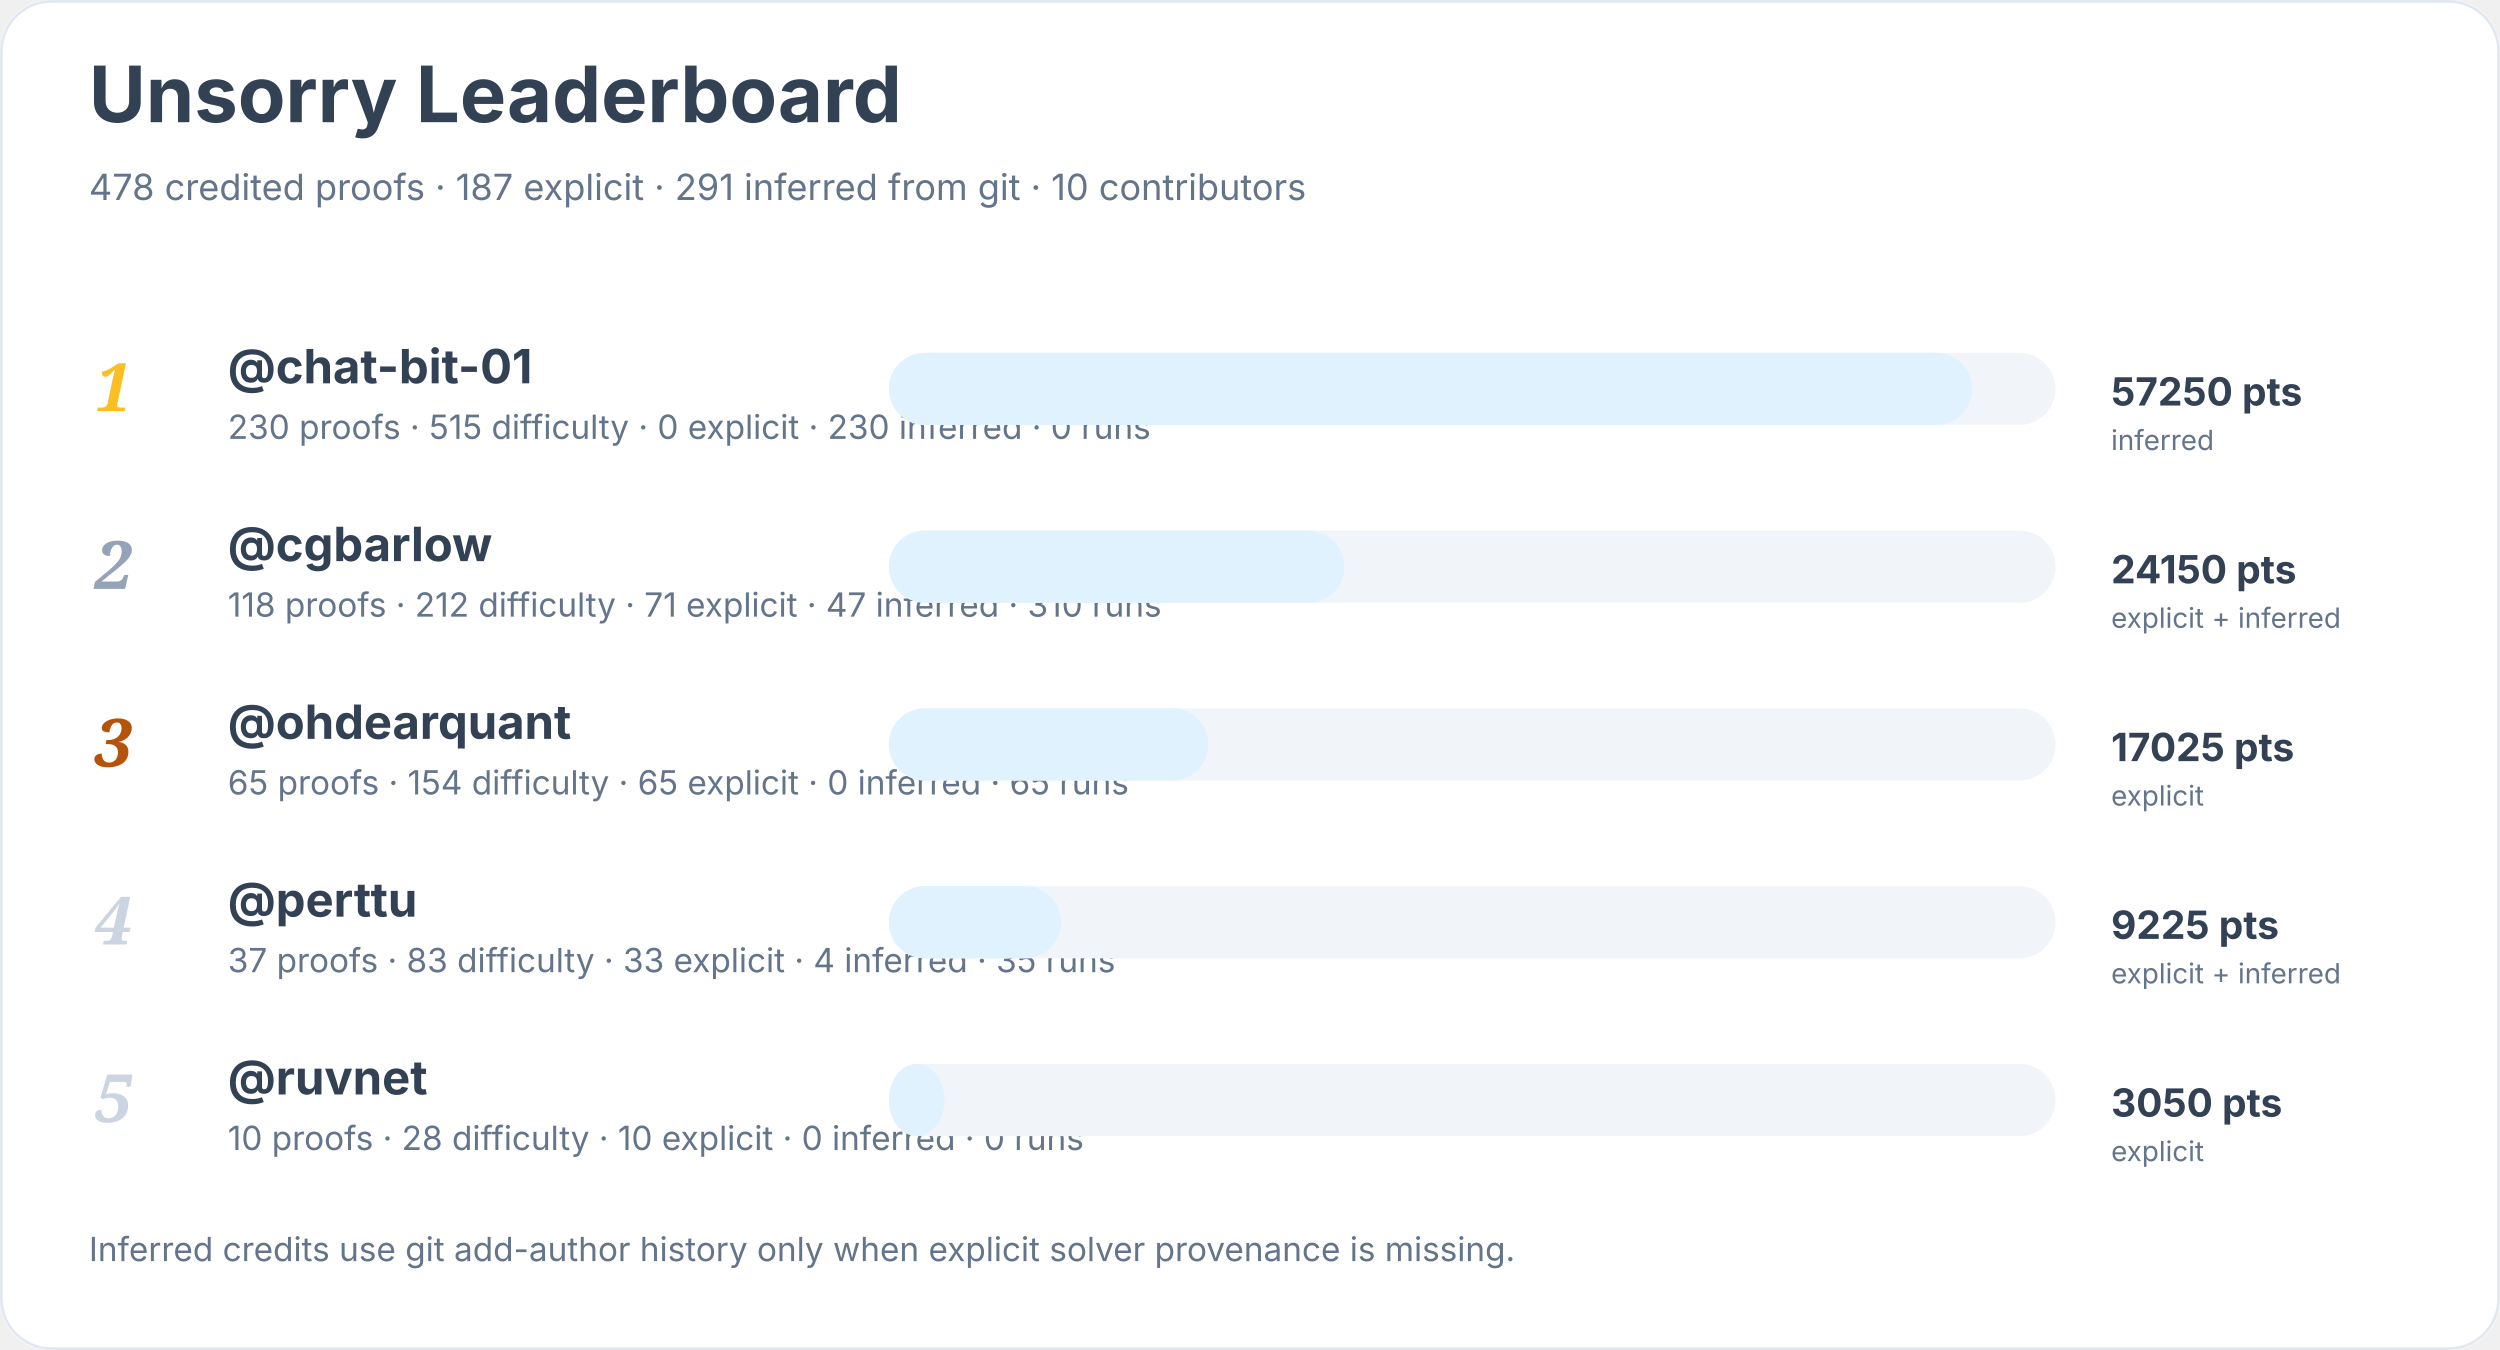
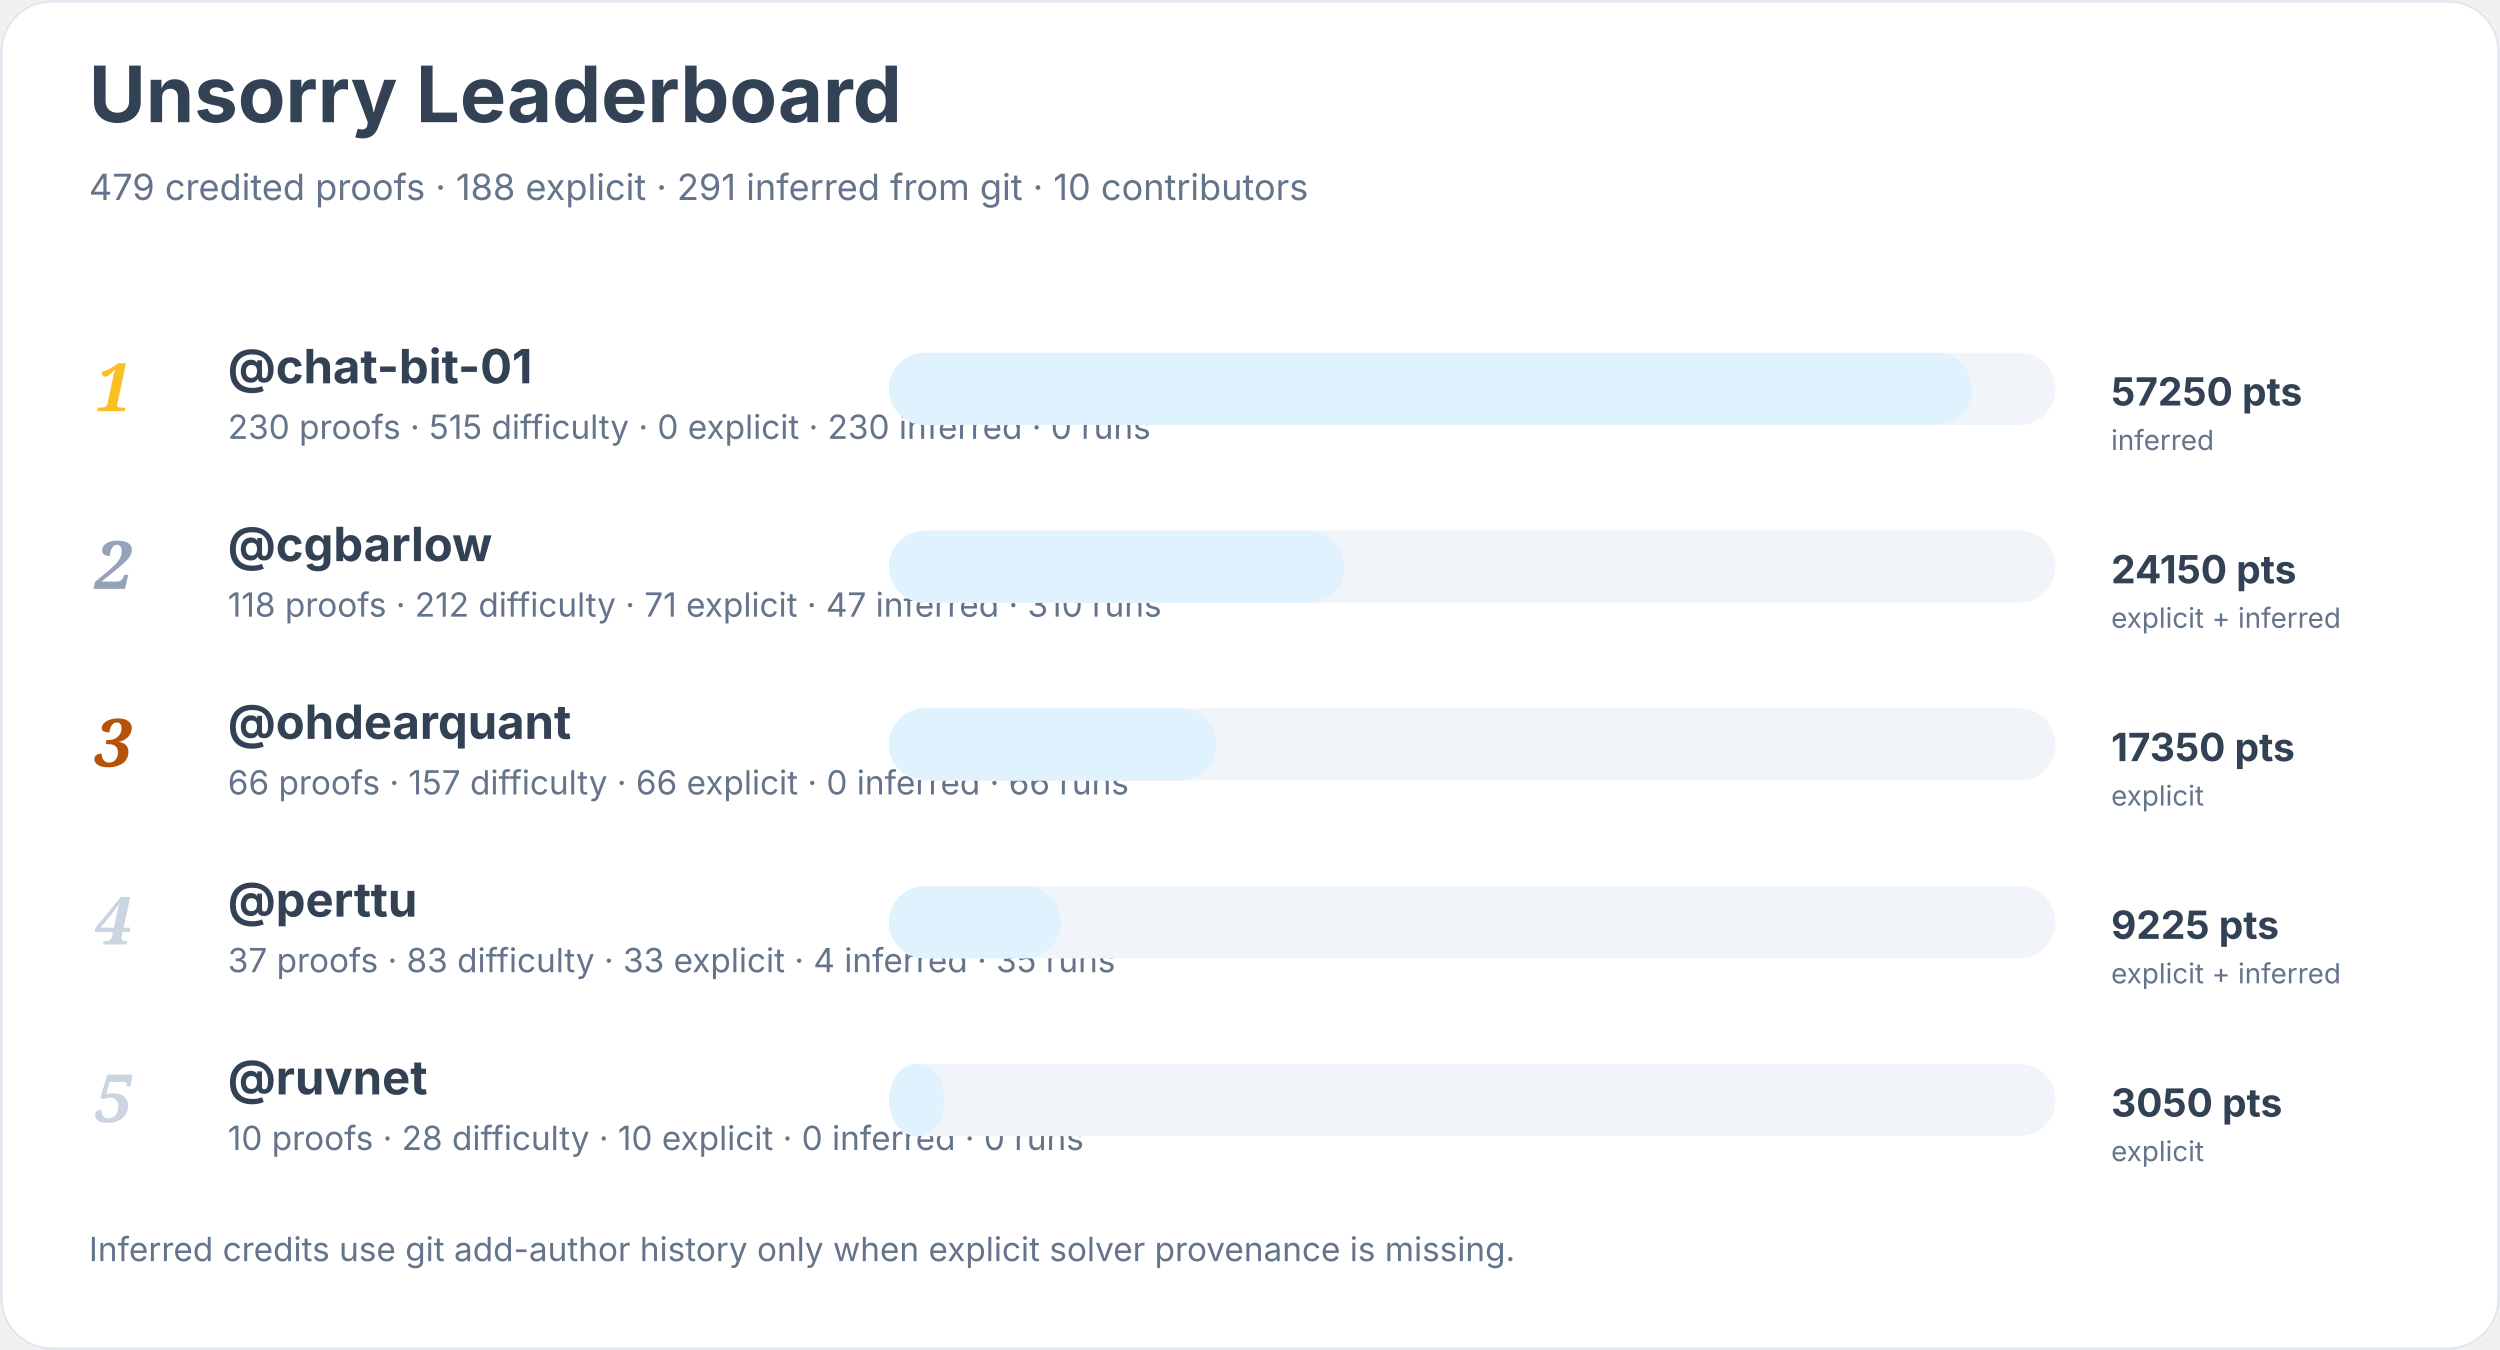
<svg xmlns="http://www.w3.org/2000/svg" width="900" height="486" viewBox="0 0 900 486" role="img" aria-labelledby="title desc">
  <rect width="900" height="100%" rx="18" fill="#ffffff" />
  <rect x="0.5" y="0.5" width="899" height="485" rx="18" fill="none" stroke="#e2e8f0" />
  <text x="32" y="44" font-family="Inter, system-ui, sans-serif" font-size="28" font-weight="700" fill="#334155">Unsorry Leaderboard</text>
-   <text x="32" y="72" font-family="Inter, system-ui, sans-serif" font-size="13" fill="#64748b">478 credited proofs · 187 explicit · 291 inferred from git · 10 contributors</text>
+   <text x="32" y="72" font-family="Inter, system-ui, sans-serif" font-size="13" fill="#64748b">479 credited proofs · 188 explicit · 291 inferred from git · 10 contributors</text>
  <text x="34" y="148" font-family="Georgia, serif" font-size="24" font-style="italic" font-weight="700" fill="#fbbf24">1</text>
  <a href="https://github.com/chat-bit-01">
    <text x="82" y="138" font-family="Inter, system-ui, sans-serif" font-size="17" font-weight="650" fill="#334155">@chat-bit-01</text>
  </a>
  <text x="82" y="158" font-family="Inter, system-ui, sans-serif" font-size="12" fill="#64748b">230 proofs · 515 difficulty · 0 explicit · 230 inferred · 0 runs</text>
  <rect x="320" y="127" width="420" height="26" rx="13" fill="#f1f5f9" />
  <rect x="320" y="127" width="390" height="26" rx="13" fill="#e0f2fe" />
  <text x="760" y="146" font-family="Inter, system-ui, sans-serif" font-size="14" font-weight="700" fill="#334155">57250 pts</text>
  <text x="760" y="162" font-family="Inter, system-ui, sans-serif" font-size="10" fill="#64748b">inferred</text>
  <text x="34" y="212" font-family="Georgia, serif" font-size="24" font-style="italic" font-weight="700" fill="#94a3b8">2</text>
  <a href="https://github.com/cgbarlow">
    <text x="82" y="202" font-family="Inter, system-ui, sans-serif" font-size="17" font-weight="650" fill="#334155">@cgbarlow</text>
  </a>
  <text x="82" y="222" font-family="Inter, system-ui, sans-serif" font-size="12" fill="#64748b">118 proofs · 212 difficulty · 71 explicit · 47 inferred · 310 runs</text>
  <rect x="320" y="191" width="420" height="26" rx="13" fill="#f1f5f9" />
  <rect x="320" y="191" width="164" height="26" rx="13" fill="#e0f2fe" />
  <text x="760" y="210" font-family="Inter, system-ui, sans-serif" font-size="14" font-weight="700" fill="#334155">24150 pts</text>
  <text x="760" y="226" font-family="Inter, system-ui, sans-serif" font-size="10" fill="#64748b">explicit + inferred</text>
  <text x="34" y="276" font-family="Georgia, serif" font-size="24" font-style="italic" font-weight="700" fill="#b45309">3</text>
  <a href="https://github.com/ohdearquant">
    <text x="82" y="266" font-family="Inter, system-ui, sans-serif" font-size="17" font-weight="650" fill="#334155">@ohdearquant</text>
  </a>
-   <text x="82" y="286" font-family="Inter, system-ui, sans-serif" font-size="12" fill="#64748b">65 proofs · 154 difficulty · 65 explicit · 0 inferred · 65 runs</text>
+   <text x="82" y="286" font-family="Inter, system-ui, sans-serif" font-size="12" fill="#64748b">66 proofs · 157 difficulty · 66 explicit · 0 inferred · 66 runs</text>
  <rect x="320" y="255" width="420" height="26" rx="13" fill="#f1f5f9" />
-   <rect x="320" y="255" width="115" height="26" rx="13" fill="#e0f2fe" />
-   <text x="760" y="274" font-family="Inter, system-ui, sans-serif" font-size="14" font-weight="700" fill="#334155">17025 pts</text>
+   <rect x="320" y="255" width="118" height="26" rx="13" fill="#e0f2fe" />
+   <text x="760" y="274" font-family="Inter, system-ui, sans-serif" font-size="14" font-weight="700" fill="#334155">17350 pts</text>
  <text x="760" y="290" font-family="Inter, system-ui, sans-serif" font-size="10" fill="#64748b">explicit</text>
  <text x="34" y="340" font-family="Georgia, serif" font-size="24" font-style="italic" font-weight="700" fill="#cbd5e1">4</text>
  <a href="https://github.com/perttu">
    <text x="82" y="330" font-family="Inter, system-ui, sans-serif" font-size="17" font-weight="650" fill="#334155">@perttu</text>
  </a>
  <text x="82" y="350" font-family="Inter, system-ui, sans-serif" font-size="12" fill="#64748b">37 proofs · 83 difficulty · 33 explicit · 4 inferred · 35 runs</text>
  <rect x="320" y="319" width="420" height="26" rx="13" fill="#f1f5f9" />
  <rect x="320" y="319" width="62" height="26" rx="13" fill="#e0f2fe" />
  <text x="760" y="338" font-family="Inter, system-ui, sans-serif" font-size="14" font-weight="700" fill="#334155">9225 pts</text>
  <text x="760" y="354" font-family="Inter, system-ui, sans-serif" font-size="10" fill="#64748b">explicit + inferred</text>
  <text x="34" y="404" font-family="Georgia, serif" font-size="24" font-style="italic" font-weight="700" fill="#cbd5e1">5</text>
  <a href="https://github.com/ruvnet">
    <text x="82" y="394" font-family="Inter, system-ui, sans-serif" font-size="17" font-weight="650" fill="#334155">@ruvnet</text>
  </a>
  <text x="82" y="414" font-family="Inter, system-ui, sans-serif" font-size="12" fill="#64748b">10 proofs · 28 difficulty · 10 explicit · 0 inferred · 0 runs</text>
  <rect x="320" y="383" width="420" height="26" rx="13" fill="#f1f5f9" />
  <rect x="320" y="383" width="20" height="26" rx="13" fill="#e0f2fe" />
  <text x="760" y="402" font-family="Inter, system-ui, sans-serif" font-size="14" font-weight="700" fill="#334155">3050 pts</text>
  <text x="760" y="418" font-family="Inter, system-ui, sans-serif" font-size="10" fill="#64748b">explicit</text>
  <text x="32" y="454" font-family="Inter, system-ui, sans-serif" font-size="12" fill="#64748b">Inferred credits use git add-author history only when explicit solver provenance is missing.</text>
</svg>
